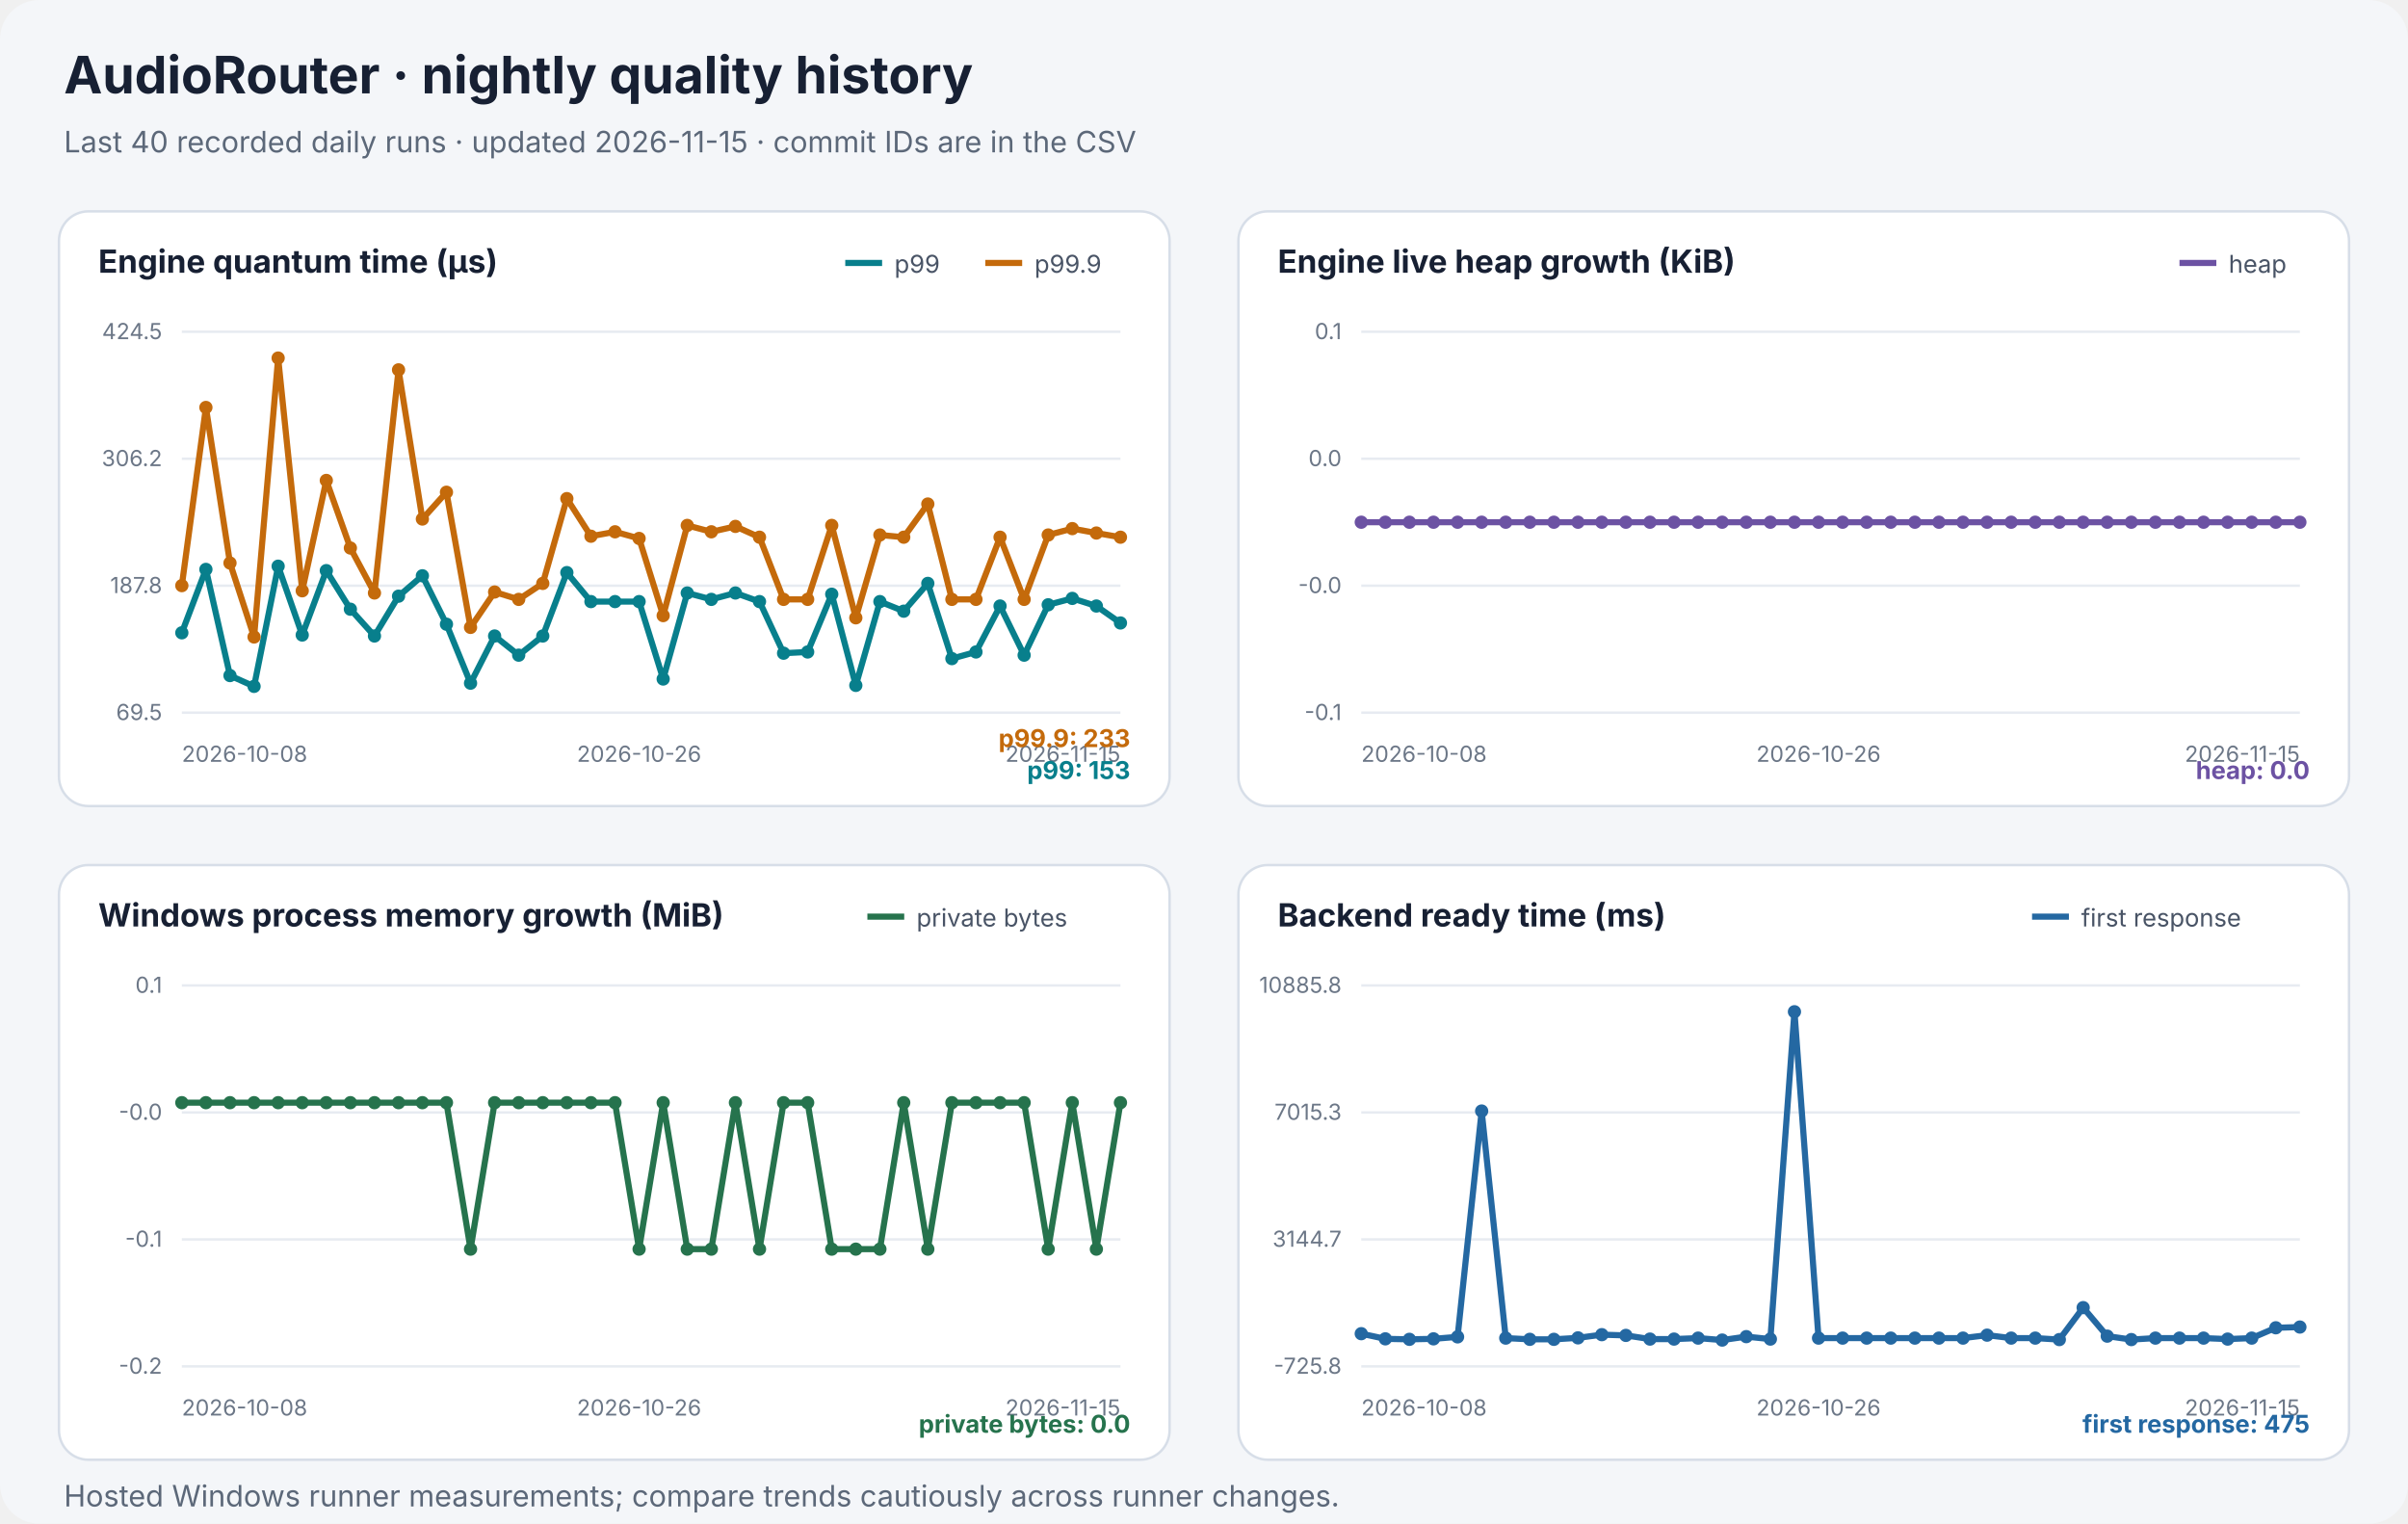
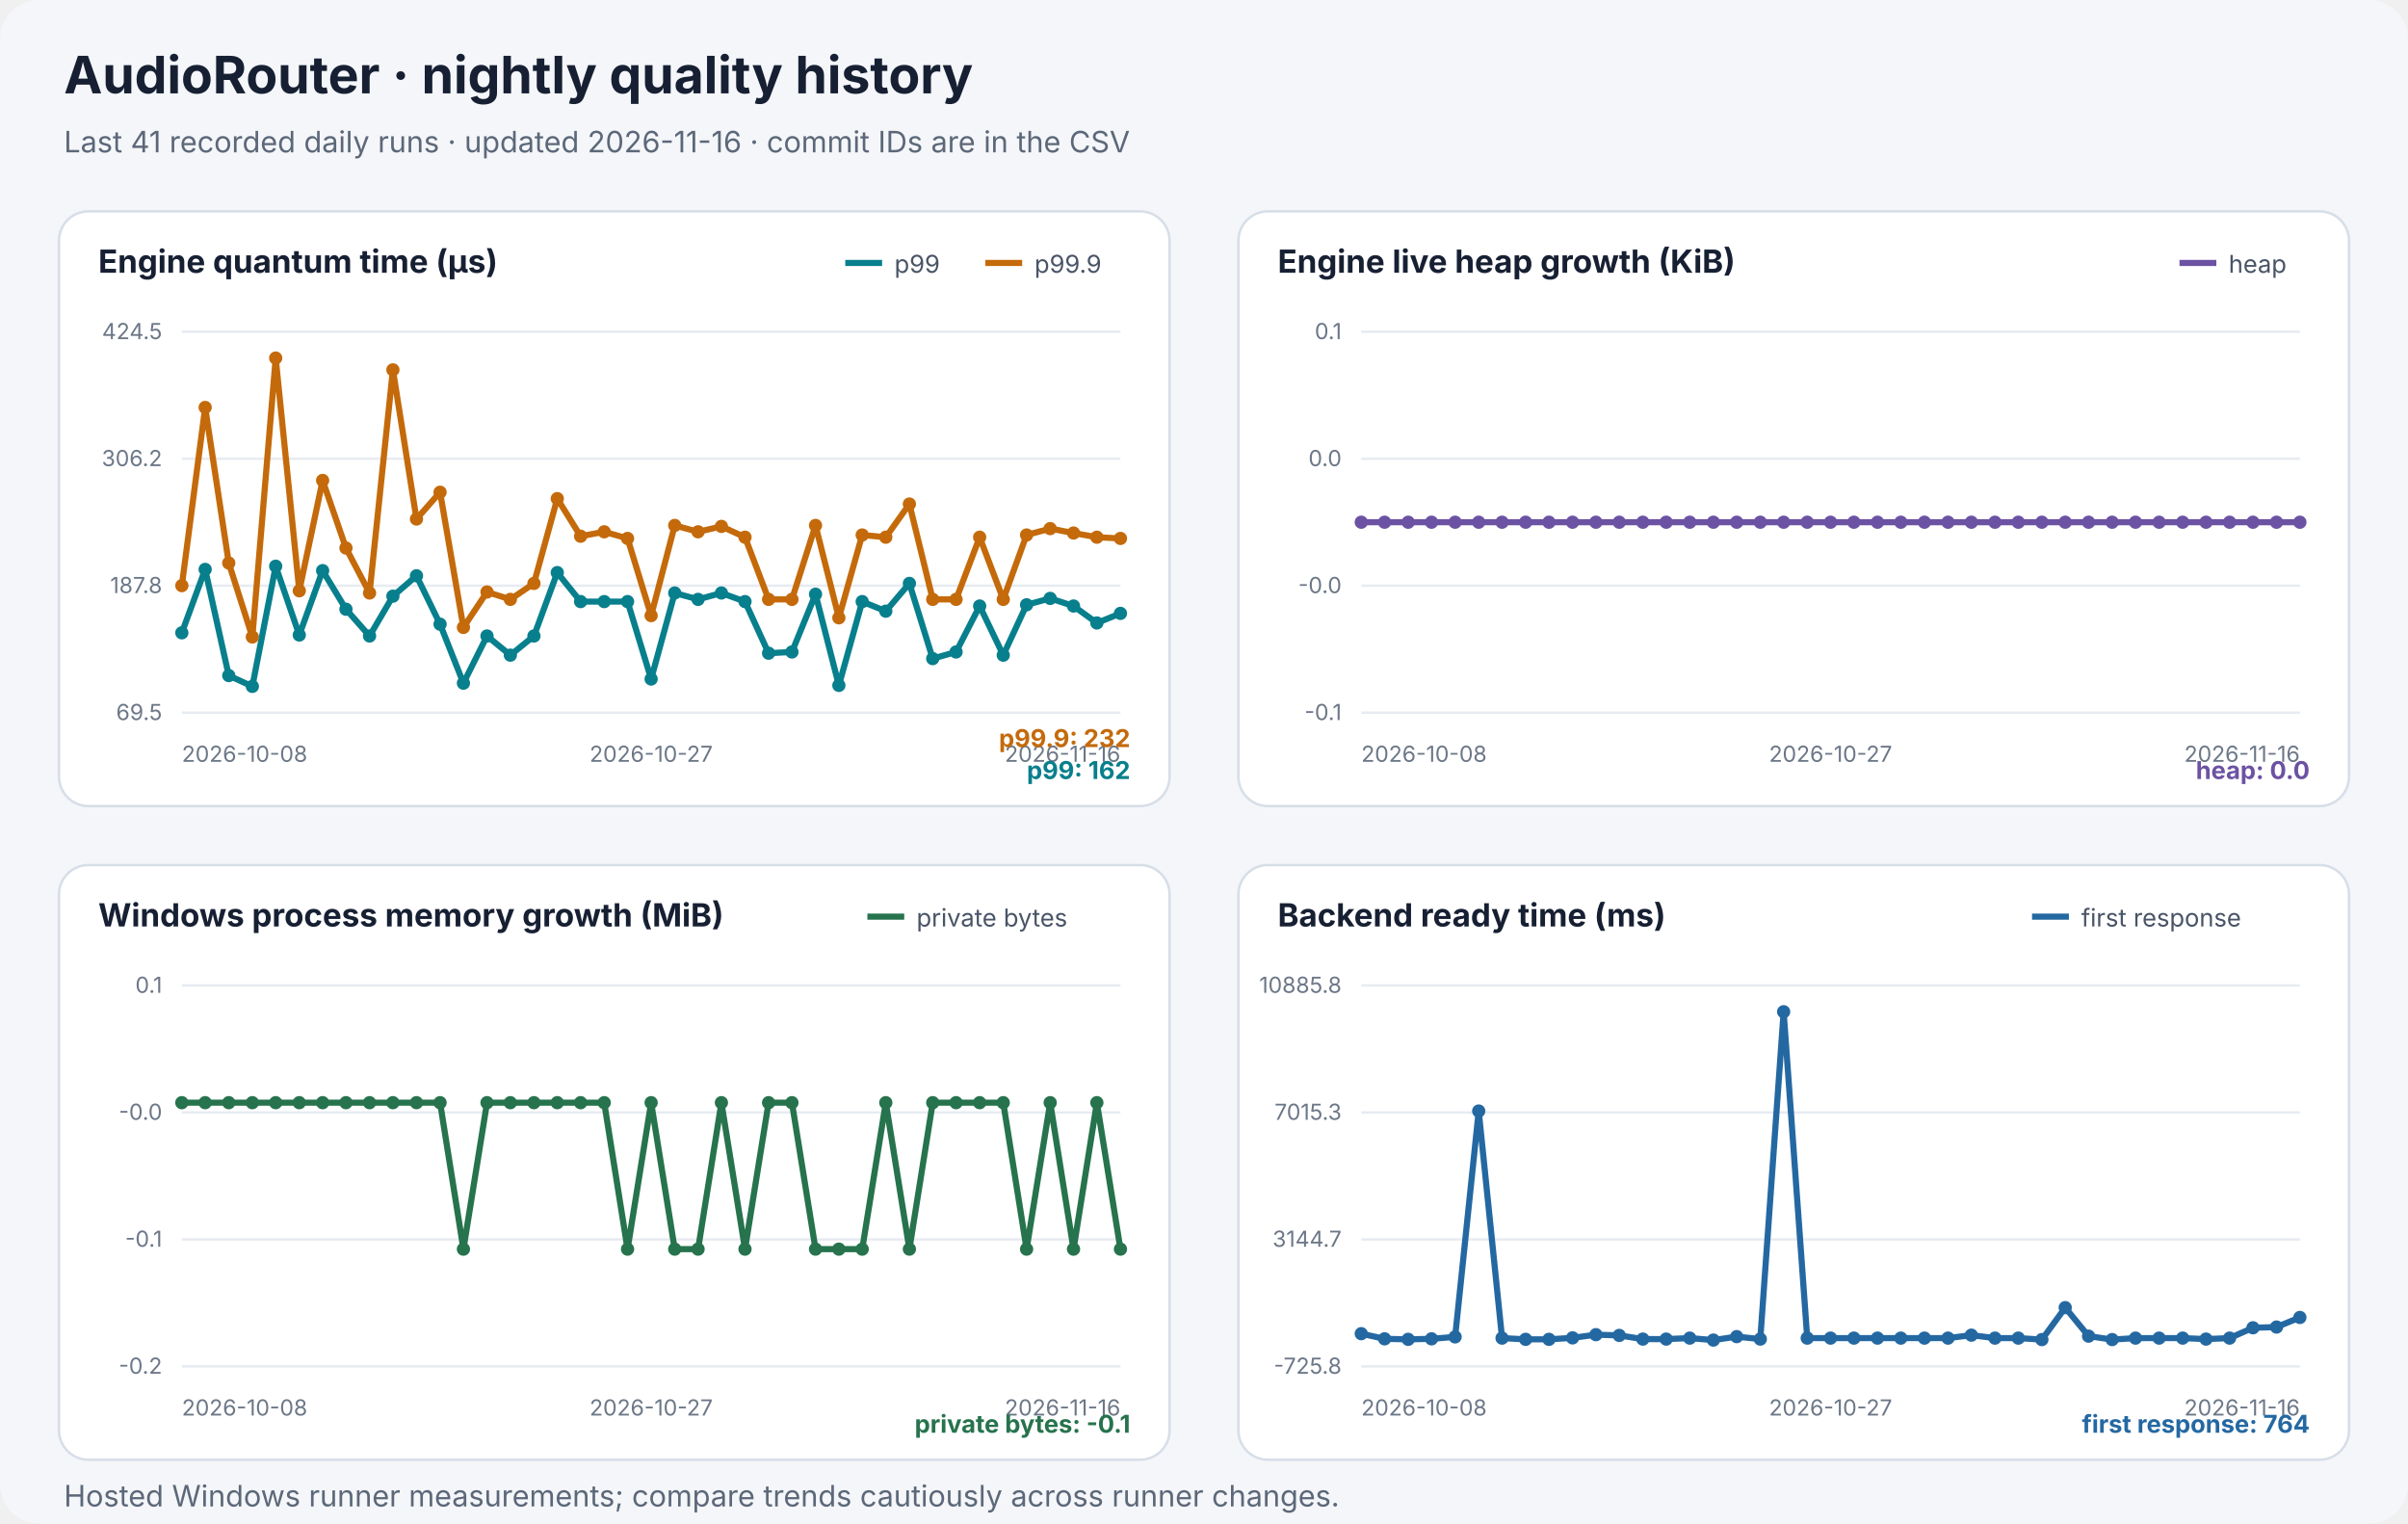
<svg xmlns="http://www.w3.org/2000/svg" width="980" height="620" viewBox="0 0 980 620" role="img" aria-labelledby="chart-title chart-desc">
  <style>text{font-family:system-ui,-apple-system,"Segoe UI",sans-serif}.heading{font-size:21px;font-weight:700;fill:#172033}.subtitle{font-size:12px;fill:#5c6879}.panel-title{font-size:13px;font-weight:650;fill:#172033}.axis{font-size:9px;fill:#6c7787}.legend{font-size:10px;fill:#495466}.latest{font-size:10px;font-weight:650}</style>
  <rect width="980" height="620" rx="16" fill="#f4f6f9" />
  <text x="26" y="38" class="heading">AudioRouter · nightly quality history</text>
-   <text x="26" y="62" class="subtitle">Last 40 recorded daily runs · updated 2026-11-15 · commit IDs are in the CSV</text>
+   <text x="26" y="62" class="subtitle">Last 41 recorded daily runs · updated 2026-11-16 · commit IDs are in the CSV</text>
  <g role="group" aria-label="Engine quantum time (µs)">
    <rect x="24" y="86" width="452" height="242" rx="12" fill="#ffffff" stroke="#d7dee8" />
    <text x="40" y="111" class="panel-title">Engine quantum time (µs)</text>
    <line x1="401" y1="107" x2="416" y2="107" stroke="#c46a0b" stroke-width="2.5" />
    <text x="421" y="111" class="legend">p99.9</text>
    <line x1="344" y1="107" x2="359" y2="107" stroke="#087f8c" stroke-width="2.5" />
    <text x="364" y="111" class="legend">p99</text>
    <line x1="74" y1="135" x2="456" y2="135" stroke="#e7ebf1" />
    <text x="66" y="138" text-anchor="end" class="axis">424.5</text>
    <line x1="74" y1="186.667" x2="456" y2="186.667" stroke="#e7ebf1" />
    <text x="66" y="189.667" text-anchor="end" class="axis">306.2</text>
    <line x1="74" y1="238.333" x2="456" y2="238.333" stroke="#e7ebf1" />
    <text x="66" y="241.333" text-anchor="end" class="axis">187.8</text>
    <line x1="74" y1="290" x2="456" y2="290" stroke="#e7ebf1" />
    <text x="66" y="293" text-anchor="end" class="axis">69.5</text>
    <text x="74" y="310" text-anchor="start" class="axis">2026-10-08</text>
-     <text x="260.103" y="310" text-anchor="middle" class="axis">2026-10-26</text>
-     <text x="456" y="310" text-anchor="end" class="axis">2026-11-15</text>
-     <polyline points="74.0,257.5 83.8,231.7 93.6,274.9 103.4,279.3 113.2,230.4 123.0,258.4 132.8,232.2 142.6,247.9 152.4,258.8 162.2,242.6 171.9,234.3 181.7,254.0 191.5,278.0 201.3,258.8 211.1,266.6 220.9,258.8 230.7,233.0 240.5,244.8 250.3,244.8 260.1,244.8 269.9,276.3 279.7,241.3 289.5,243.9 299.3,241.3 309.1,244.8 318.9,265.8 328.7,265.3 338.5,241.8 348.3,278.9 358.1,244.8 367.8,248.7 377.6,237.4 387.4,268.0 397.2,265.3 407.0,246.6 416.8,266.6 426.6,246.1 436.4,243.5 446.2,246.6 456.0,253.5" fill="none" stroke="#087f8c" stroke-width="2.5" stroke-linejoin="round" stroke-linecap="round" />
+     <text x="265" y="310" text-anchor="middle" class="axis">2026-10-27</text>
+     <text x="456" y="310" text-anchor="end" class="axis">2026-11-16</text>
+     <polyline points="74.0,257.5 83.5,231.7 93.1,274.9 102.7,279.3 112.2,230.4 121.8,258.4 131.3,232.2 140.8,247.9 150.4,258.8 159.9,242.6 169.5,234.3 179.1,254.0 188.6,278.0 198.2,258.8 207.7,266.6 217.3,258.8 226.8,233.0 236.3,244.8 245.9,244.8 255.4,244.8 265.0,276.3 274.6,241.3 284.1,243.9 293.6,241.3 303.2,244.8 312.8,265.8 322.3,265.3 331.9,241.8 341.4,278.9 350.9,244.8 360.5,248.7 370.1,237.4 379.6,268.0 389.1,265.3 398.7,246.6 408.3,266.6 417.8,246.1 427.4,243.5 436.9,246.6 446.4,253.5 456.0,249.6" fill="none" stroke="#087f8c" stroke-width="2.5" stroke-linejoin="round" stroke-linecap="round" />
    <circle cx="74.0" cy="257.5" r="2.7" fill="#087f8c" />
-     <circle cx="83.8" cy="231.7" r="2.7" fill="#087f8c" />
-     <circle cx="93.6" cy="274.9" r="2.7" fill="#087f8c" />
-     <circle cx="103.4" cy="279.3" r="2.7" fill="#087f8c" />
-     <circle cx="113.2" cy="230.4" r="2.7" fill="#087f8c" />
-     <circle cx="123.0" cy="258.4" r="2.7" fill="#087f8c" />
-     <circle cx="132.8" cy="232.2" r="2.7" fill="#087f8c" />
-     <circle cx="142.6" cy="247.9" r="2.7" fill="#087f8c" />
-     <circle cx="152.4" cy="258.8" r="2.7" fill="#087f8c" />
-     <circle cx="162.2" cy="242.6" r="2.7" fill="#087f8c" />
-     <circle cx="171.9" cy="234.3" r="2.7" fill="#087f8c" />
-     <circle cx="181.7" cy="254.0" r="2.7" fill="#087f8c" />
-     <circle cx="191.5" cy="278.0" r="2.7" fill="#087f8c" />
-     <circle cx="201.3" cy="258.8" r="2.7" fill="#087f8c" />
-     <circle cx="211.1" cy="266.6" r="2.7" fill="#087f8c" />
-     <circle cx="220.9" cy="258.8" r="2.7" fill="#087f8c" />
-     <circle cx="230.7" cy="233.0" r="2.7" fill="#087f8c" />
-     <circle cx="240.5" cy="244.8" r="2.7" fill="#087f8c" />
-     <circle cx="250.3" cy="244.8" r="2.7" fill="#087f8c" />
-     <circle cx="260.1" cy="244.8" r="2.7" fill="#087f8c" />
-     <circle cx="269.9" cy="276.3" r="2.7" fill="#087f8c" />
-     <circle cx="279.7" cy="241.3" r="2.7" fill="#087f8c" />
-     <circle cx="289.5" cy="243.9" r="2.7" fill="#087f8c" />
-     <circle cx="299.3" cy="241.3" r="2.7" fill="#087f8c" />
-     <circle cx="309.1" cy="244.8" r="2.7" fill="#087f8c" />
-     <circle cx="318.9" cy="265.8" r="2.7" fill="#087f8c" />
-     <circle cx="328.7" cy="265.3" r="2.7" fill="#087f8c" />
-     <circle cx="338.5" cy="241.8" r="2.7" fill="#087f8c" />
-     <circle cx="348.3" cy="278.9" r="2.7" fill="#087f8c" />
-     <circle cx="358.1" cy="244.8" r="2.7" fill="#087f8c" />
-     <circle cx="367.8" cy="248.7" r="2.7" fill="#087f8c" />
-     <circle cx="377.6" cy="237.4" r="2.7" fill="#087f8c" />
-     <circle cx="387.4" cy="268.0" r="2.7" fill="#087f8c" />
-     <circle cx="397.2" cy="265.3" r="2.7" fill="#087f8c" />
-     <circle cx="407.0" cy="246.6" r="2.7" fill="#087f8c" />
-     <circle cx="416.8" cy="266.6" r="2.7" fill="#087f8c" />
-     <circle cx="426.6" cy="246.1" r="2.7" fill="#087f8c" />
-     <circle cx="436.4" cy="243.5" r="2.7" fill="#087f8c" />
-     <circle cx="446.2" cy="246.6" r="2.7" fill="#087f8c" />
-     <circle cx="456.0" cy="253.5" r="2.7" fill="#087f8c" />
-     <text x="460" y="317" text-anchor="end" class="latest" fill="#087f8c">p99: 153</text>
-     <polyline points="74.0,238.3 83.8,165.8 93.6,229.1 103.4,259.2 113.2,145.7 123.0,240.4 132.8,195.5 142.6,223.0 152.4,241.3 162.2,150.5 171.9,211.2 181.7,200.3 191.5,255.3 201.3,240.9 211.1,243.9 220.9,237.4 230.7,202.9 240.5,218.2 250.3,216.4 260.1,219.1 269.9,250.5 279.7,213.8 289.5,216.4 299.3,214.2 309.1,218.6 318.9,243.9 328.7,243.9 338.5,213.8 348.3,251.4 358.1,217.7 367.8,218.6 377.6,205.1 387.4,243.9 397.2,243.9 407.0,218.6 416.8,243.9 426.6,217.7 436.4,215.1 446.2,216.9 456.0,218.6" fill="none" stroke="#c46a0b" stroke-width="2.5" stroke-linejoin="round" stroke-linecap="round" />
+     <circle cx="83.5" cy="231.7" r="2.7" fill="#087f8c" />
+     <circle cx="93.1" cy="274.9" r="2.7" fill="#087f8c" />
+     <circle cx="102.7" cy="279.3" r="2.7" fill="#087f8c" />
+     <circle cx="112.2" cy="230.4" r="2.7" fill="#087f8c" />
+     <circle cx="121.8" cy="258.4" r="2.7" fill="#087f8c" />
+     <circle cx="131.3" cy="232.2" r="2.7" fill="#087f8c" />
+     <circle cx="140.8" cy="247.9" r="2.7" fill="#087f8c" />
+     <circle cx="150.4" cy="258.8" r="2.7" fill="#087f8c" />
+     <circle cx="159.9" cy="242.6" r="2.7" fill="#087f8c" />
+     <circle cx="169.5" cy="234.3" r="2.7" fill="#087f8c" />
+     <circle cx="179.1" cy="254.0" r="2.7" fill="#087f8c" />
+     <circle cx="188.6" cy="278.0" r="2.7" fill="#087f8c" />
+     <circle cx="198.2" cy="258.8" r="2.7" fill="#087f8c" />
+     <circle cx="207.7" cy="266.6" r="2.7" fill="#087f8c" />
+     <circle cx="217.3" cy="258.8" r="2.7" fill="#087f8c" />
+     <circle cx="226.8" cy="233.0" r="2.7" fill="#087f8c" />
+     <circle cx="236.3" cy="244.8" r="2.7" fill="#087f8c" />
+     <circle cx="245.9" cy="244.8" r="2.7" fill="#087f8c" />
+     <circle cx="255.4" cy="244.8" r="2.7" fill="#087f8c" />
+     <circle cx="265.0" cy="276.3" r="2.7" fill="#087f8c" />
+     <circle cx="274.6" cy="241.3" r="2.7" fill="#087f8c" />
+     <circle cx="284.1" cy="243.9" r="2.7" fill="#087f8c" />
+     <circle cx="293.6" cy="241.3" r="2.7" fill="#087f8c" />
+     <circle cx="303.2" cy="244.8" r="2.7" fill="#087f8c" />
+     <circle cx="312.8" cy="265.8" r="2.7" fill="#087f8c" />
+     <circle cx="322.3" cy="265.3" r="2.7" fill="#087f8c" />
+     <circle cx="331.9" cy="241.8" r="2.7" fill="#087f8c" />
+     <circle cx="341.4" cy="278.9" r="2.7" fill="#087f8c" />
+     <circle cx="350.9" cy="244.8" r="2.7" fill="#087f8c" />
+     <circle cx="360.5" cy="248.7" r="2.7" fill="#087f8c" />
+     <circle cx="370.1" cy="237.4" r="2.7" fill="#087f8c" />
+     <circle cx="379.6" cy="268.0" r="2.7" fill="#087f8c" />
+     <circle cx="389.1" cy="265.3" r="2.7" fill="#087f8c" />
+     <circle cx="398.7" cy="246.6" r="2.7" fill="#087f8c" />
+     <circle cx="408.3" cy="266.6" r="2.7" fill="#087f8c" />
+     <circle cx="417.8" cy="246.1" r="2.7" fill="#087f8c" />
+     <circle cx="427.4" cy="243.5" r="2.7" fill="#087f8c" />
+     <circle cx="436.9" cy="246.6" r="2.7" fill="#087f8c" />
+     <circle cx="446.4" cy="253.5" r="2.7" fill="#087f8c" />
+     <circle cx="456.0" cy="249.6" r="2.7" fill="#087f8c" />
+     <text x="460" y="317" text-anchor="end" class="latest" fill="#087f8c">p99: 162</text>
+     <polyline points="74.0,238.3 83.5,165.8 93.1,229.1 102.7,259.2 112.2,145.7 121.8,240.4 131.3,195.5 140.8,223.0 150.4,241.3 159.9,150.5 169.5,211.2 179.1,200.3 188.6,255.3 198.2,240.9 207.7,243.9 217.3,237.4 226.8,202.9 236.3,218.2 245.9,216.4 255.4,219.1 265.0,250.5 274.6,213.8 284.1,216.4 293.6,214.2 303.2,218.6 312.8,243.9 322.3,243.9 331.9,213.8 341.4,251.4 350.9,217.7 360.5,218.6 370.1,205.1 379.6,243.9 389.1,243.9 398.7,218.6 408.3,243.9 417.8,217.7 427.4,215.1 436.9,216.9 446.4,218.6 456.0,219.1" fill="none" stroke="#c46a0b" stroke-width="2.5" stroke-linejoin="round" stroke-linecap="round" />
    <circle cx="74.0" cy="238.3" r="2.7" fill="#c46a0b" />
-     <circle cx="83.8" cy="165.8" r="2.7" fill="#c46a0b" />
-     <circle cx="93.6" cy="229.1" r="2.7" fill="#c46a0b" />
-     <circle cx="103.4" cy="259.2" r="2.7" fill="#c46a0b" />
-     <circle cx="113.2" cy="145.7" r="2.7" fill="#c46a0b" />
-     <circle cx="123.0" cy="240.4" r="2.7" fill="#c46a0b" />
-     <circle cx="132.8" cy="195.5" r="2.7" fill="#c46a0b" />
-     <circle cx="142.6" cy="223.0" r="2.7" fill="#c46a0b" />
-     <circle cx="152.4" cy="241.3" r="2.7" fill="#c46a0b" />
-     <circle cx="162.2" cy="150.5" r="2.7" fill="#c46a0b" />
-     <circle cx="171.9" cy="211.2" r="2.7" fill="#c46a0b" />
-     <circle cx="181.7" cy="200.3" r="2.7" fill="#c46a0b" />
-     <circle cx="191.5" cy="255.3" r="2.7" fill="#c46a0b" />
-     <circle cx="201.3" cy="240.9" r="2.7" fill="#c46a0b" />
-     <circle cx="211.1" cy="243.9" r="2.7" fill="#c46a0b" />
-     <circle cx="220.9" cy="237.4" r="2.7" fill="#c46a0b" />
-     <circle cx="230.7" cy="202.9" r="2.7" fill="#c46a0b" />
-     <circle cx="240.5" cy="218.2" r="2.7" fill="#c46a0b" />
-     <circle cx="250.3" cy="216.4" r="2.7" fill="#c46a0b" />
-     <circle cx="260.1" cy="219.1" r="2.7" fill="#c46a0b" />
-     <circle cx="269.9" cy="250.5" r="2.7" fill="#c46a0b" />
-     <circle cx="279.7" cy="213.8" r="2.7" fill="#c46a0b" />
-     <circle cx="289.5" cy="216.4" r="2.7" fill="#c46a0b" />
-     <circle cx="299.3" cy="214.2" r="2.7" fill="#c46a0b" />
-     <circle cx="309.1" cy="218.6" r="2.7" fill="#c46a0b" />
-     <circle cx="318.9" cy="243.9" r="2.7" fill="#c46a0b" />
-     <circle cx="328.7" cy="243.9" r="2.7" fill="#c46a0b" />
-     <circle cx="338.5" cy="213.8" r="2.7" fill="#c46a0b" />
-     <circle cx="348.3" cy="251.4" r="2.7" fill="#c46a0b" />
-     <circle cx="358.1" cy="217.7" r="2.7" fill="#c46a0b" />
-     <circle cx="367.8" cy="218.6" r="2.7" fill="#c46a0b" />
-     <circle cx="377.6" cy="205.1" r="2.7" fill="#c46a0b" />
-     <circle cx="387.4" cy="243.9" r="2.7" fill="#c46a0b" />
-     <circle cx="397.2" cy="243.9" r="2.7" fill="#c46a0b" />
-     <circle cx="407.0" cy="218.6" r="2.7" fill="#c46a0b" />
-     <circle cx="416.8" cy="243.9" r="2.7" fill="#c46a0b" />
-     <circle cx="426.6" cy="217.7" r="2.7" fill="#c46a0b" />
-     <circle cx="436.4" cy="215.1" r="2.7" fill="#c46a0b" />
-     <circle cx="446.2" cy="216.9" r="2.7" fill="#c46a0b" />
-     <circle cx="456.0" cy="218.6" r="2.7" fill="#c46a0b" />
-     <text x="460" y="304" text-anchor="end" class="latest" fill="#c46a0b">p99.9: 233</text>
+     <circle cx="83.5" cy="165.8" r="2.7" fill="#c46a0b" />
+     <circle cx="93.1" cy="229.1" r="2.7" fill="#c46a0b" />
+     <circle cx="102.7" cy="259.2" r="2.7" fill="#c46a0b" />
+     <circle cx="112.2" cy="145.7" r="2.7" fill="#c46a0b" />
+     <circle cx="121.8" cy="240.4" r="2.7" fill="#c46a0b" />
+     <circle cx="131.3" cy="195.5" r="2.7" fill="#c46a0b" />
+     <circle cx="140.8" cy="223.0" r="2.7" fill="#c46a0b" />
+     <circle cx="150.4" cy="241.3" r="2.7" fill="#c46a0b" />
+     <circle cx="159.9" cy="150.5" r="2.7" fill="#c46a0b" />
+     <circle cx="169.5" cy="211.2" r="2.7" fill="#c46a0b" />
+     <circle cx="179.1" cy="200.3" r="2.7" fill="#c46a0b" />
+     <circle cx="188.6" cy="255.3" r="2.7" fill="#c46a0b" />
+     <circle cx="198.2" cy="240.9" r="2.7" fill="#c46a0b" />
+     <circle cx="207.7" cy="243.9" r="2.7" fill="#c46a0b" />
+     <circle cx="217.3" cy="237.4" r="2.7" fill="#c46a0b" />
+     <circle cx="226.8" cy="202.9" r="2.7" fill="#c46a0b" />
+     <circle cx="236.3" cy="218.2" r="2.7" fill="#c46a0b" />
+     <circle cx="245.9" cy="216.4" r="2.7" fill="#c46a0b" />
+     <circle cx="255.4" cy="219.1" r="2.7" fill="#c46a0b" />
+     <circle cx="265.0" cy="250.5" r="2.7" fill="#c46a0b" />
+     <circle cx="274.6" cy="213.8" r="2.7" fill="#c46a0b" />
+     <circle cx="284.1" cy="216.4" r="2.7" fill="#c46a0b" />
+     <circle cx="293.6" cy="214.2" r="2.7" fill="#c46a0b" />
+     <circle cx="303.2" cy="218.6" r="2.7" fill="#c46a0b" />
+     <circle cx="312.8" cy="243.9" r="2.7" fill="#c46a0b" />
+     <circle cx="322.3" cy="243.9" r="2.7" fill="#c46a0b" />
+     <circle cx="331.9" cy="213.8" r="2.7" fill="#c46a0b" />
+     <circle cx="341.4" cy="251.4" r="2.7" fill="#c46a0b" />
+     <circle cx="350.9" cy="217.7" r="2.7" fill="#c46a0b" />
+     <circle cx="360.5" cy="218.6" r="2.7" fill="#c46a0b" />
+     <circle cx="370.1" cy="205.1" r="2.7" fill="#c46a0b" />
+     <circle cx="379.6" cy="243.9" r="2.7" fill="#c46a0b" />
+     <circle cx="389.1" cy="243.9" r="2.7" fill="#c46a0b" />
+     <circle cx="398.7" cy="218.6" r="2.7" fill="#c46a0b" />
+     <circle cx="408.3" cy="243.9" r="2.7" fill="#c46a0b" />
+     <circle cx="417.8" cy="217.7" r="2.7" fill="#c46a0b" />
+     <circle cx="427.4" cy="215.1" r="2.7" fill="#c46a0b" />
+     <circle cx="436.9" cy="216.9" r="2.7" fill="#c46a0b" />
+     <circle cx="446.4" cy="218.6" r="2.7" fill="#c46a0b" />
+     <circle cx="456.0" cy="219.1" r="2.7" fill="#c46a0b" />
+     <text x="460" y="304" text-anchor="end" class="latest" fill="#c46a0b">p99.9: 232</text>
  </g>
  <g role="group" aria-label="Engine live heap growth (KiB)">
    <rect x="504" y="86" width="452" height="242" rx="12" fill="#ffffff" stroke="#d7dee8" />
    <text x="520" y="111" class="panel-title">Engine live heap growth (KiB)</text>
    <line x1="887" y1="107" x2="902" y2="107" stroke="#6c52a3" stroke-width="2.5" />
    <text x="907" y="111" class="legend">heap</text>
    <line x1="554" y1="135" x2="936" y2="135" stroke="#e7ebf1" />
    <text x="546" y="138" text-anchor="end" class="axis">0.1</text>
    <line x1="554" y1="186.667" x2="936" y2="186.667" stroke="#e7ebf1" />
    <text x="546" y="189.667" text-anchor="end" class="axis">0.0</text>
    <line x1="554" y1="238.333" x2="936" y2="238.333" stroke="#e7ebf1" />
    <text x="546" y="241.333" text-anchor="end" class="axis">-0.0</text>
    <line x1="554" y1="290" x2="936" y2="290" stroke="#e7ebf1" />
    <text x="546" y="293" text-anchor="end" class="axis">-0.1</text>
    <text x="554" y="310" text-anchor="start" class="axis">2026-10-08</text>
-     <text x="740.103" y="310" text-anchor="middle" class="axis">2026-10-26</text>
-     <text x="936" y="310" text-anchor="end" class="axis">2026-11-15</text>
-     <polyline points="554.0,212.5 563.8,212.5 573.6,212.5 583.4,212.5 593.2,212.5 603.0,212.5 612.8,212.5 622.6,212.5 632.4,212.5 642.2,212.5 651.9,212.5 661.7,212.5 671.5,212.5 681.3,212.5 691.1,212.5 700.9,212.5 710.7,212.5 720.5,212.5 730.3,212.5 740.1,212.5 749.9,212.5 759.7,212.5 769.5,212.5 779.3,212.5 789.1,212.5 798.9,212.5 808.7,212.5 818.5,212.5 828.3,212.5 838.1,212.5 847.8,212.5 857.6,212.5 867.4,212.5 877.2,212.5 887.0,212.5 896.8,212.5 906.6,212.5 916.4,212.5 926.2,212.5 936.0,212.5" fill="none" stroke="#6c52a3" stroke-width="2.5" stroke-linejoin="round" stroke-linecap="round" />
+     <text x="745" y="310" text-anchor="middle" class="axis">2026-10-27</text>
+     <text x="936" y="310" text-anchor="end" class="axis">2026-11-16</text>
+     <polyline points="554.0,212.5 563.5,212.5 573.1,212.5 582.6,212.5 592.2,212.5 601.8,212.5 611.3,212.5 620.9,212.5 630.4,212.5 640.0,212.5 649.5,212.5 659.0,212.5 668.6,212.5 678.1,212.5 687.7,212.5 697.3,212.5 706.8,212.5 716.4,212.5 725.9,212.5 735.5,212.5 745.0,212.5 754.5,212.5 764.1,212.5 773.6,212.5 783.2,212.5 792.8,212.5 802.3,212.5 811.9,212.5 821.4,212.5 831.0,212.5 840.5,212.5 850.0,212.5 859.6,212.5 869.1,212.5 878.7,212.5 888.3,212.5 897.8,212.5 907.4,212.5 916.9,212.5 926.5,212.5 936.0,212.5" fill="none" stroke="#6c52a3" stroke-width="2.5" stroke-linejoin="round" stroke-linecap="round" />
    <circle cx="554.0" cy="212.5" r="2.7" fill="#6c52a3" />
-     <circle cx="563.8" cy="212.5" r="2.7" fill="#6c52a3" />
-     <circle cx="573.6" cy="212.5" r="2.7" fill="#6c52a3" />
-     <circle cx="583.4" cy="212.5" r="2.7" fill="#6c52a3" />
-     <circle cx="593.2" cy="212.5" r="2.7" fill="#6c52a3" />
-     <circle cx="603.0" cy="212.5" r="2.7" fill="#6c52a3" />
-     <circle cx="612.8" cy="212.5" r="2.7" fill="#6c52a3" />
-     <circle cx="622.6" cy="212.5" r="2.7" fill="#6c52a3" />
-     <circle cx="632.4" cy="212.5" r="2.7" fill="#6c52a3" />
-     <circle cx="642.2" cy="212.5" r="2.7" fill="#6c52a3" />
-     <circle cx="651.9" cy="212.5" r="2.7" fill="#6c52a3" />
-     <circle cx="661.7" cy="212.5" r="2.7" fill="#6c52a3" />
-     <circle cx="671.5" cy="212.5" r="2.7" fill="#6c52a3" />
-     <circle cx="681.3" cy="212.5" r="2.7" fill="#6c52a3" />
-     <circle cx="691.1" cy="212.5" r="2.7" fill="#6c52a3" />
-     <circle cx="700.9" cy="212.5" r="2.7" fill="#6c52a3" />
-     <circle cx="710.7" cy="212.5" r="2.7" fill="#6c52a3" />
-     <circle cx="720.5" cy="212.5" r="2.7" fill="#6c52a3" />
-     <circle cx="730.3" cy="212.5" r="2.7" fill="#6c52a3" />
-     <circle cx="740.1" cy="212.5" r="2.7" fill="#6c52a3" />
-     <circle cx="749.9" cy="212.5" r="2.7" fill="#6c52a3" />
-     <circle cx="759.7" cy="212.5" r="2.7" fill="#6c52a3" />
-     <circle cx="769.5" cy="212.5" r="2.7" fill="#6c52a3" />
-     <circle cx="779.3" cy="212.5" r="2.7" fill="#6c52a3" />
-     <circle cx="789.1" cy="212.5" r="2.7" fill="#6c52a3" />
-     <circle cx="798.9" cy="212.5" r="2.7" fill="#6c52a3" />
-     <circle cx="808.7" cy="212.5" r="2.7" fill="#6c52a3" />
-     <circle cx="818.5" cy="212.5" r="2.7" fill="#6c52a3" />
-     <circle cx="828.3" cy="212.5" r="2.7" fill="#6c52a3" />
-     <circle cx="838.1" cy="212.5" r="2.7" fill="#6c52a3" />
-     <circle cx="847.8" cy="212.5" r="2.7" fill="#6c52a3" />
-     <circle cx="857.6" cy="212.5" r="2.7" fill="#6c52a3" />
-     <circle cx="867.4" cy="212.5" r="2.7" fill="#6c52a3" />
-     <circle cx="877.2" cy="212.5" r="2.7" fill="#6c52a3" />
-     <circle cx="887.0" cy="212.5" r="2.7" fill="#6c52a3" />
-     <circle cx="896.8" cy="212.5" r="2.7" fill="#6c52a3" />
-     <circle cx="906.6" cy="212.5" r="2.7" fill="#6c52a3" />
-     <circle cx="916.4" cy="212.5" r="2.7" fill="#6c52a3" />
-     <circle cx="926.2" cy="212.5" r="2.7" fill="#6c52a3" />
+     <circle cx="563.5" cy="212.5" r="2.7" fill="#6c52a3" />
+     <circle cx="573.1" cy="212.5" r="2.7" fill="#6c52a3" />
+     <circle cx="582.6" cy="212.5" r="2.7" fill="#6c52a3" />
+     <circle cx="592.2" cy="212.5" r="2.7" fill="#6c52a3" />
+     <circle cx="601.8" cy="212.5" r="2.7" fill="#6c52a3" />
+     <circle cx="611.3" cy="212.5" r="2.7" fill="#6c52a3" />
+     <circle cx="620.9" cy="212.5" r="2.7" fill="#6c52a3" />
+     <circle cx="630.4" cy="212.5" r="2.7" fill="#6c52a3" />
+     <circle cx="640.0" cy="212.5" r="2.7" fill="#6c52a3" />
+     <circle cx="649.5" cy="212.5" r="2.7" fill="#6c52a3" />
+     <circle cx="659.0" cy="212.5" r="2.7" fill="#6c52a3" />
+     <circle cx="668.6" cy="212.5" r="2.7" fill="#6c52a3" />
+     <circle cx="678.1" cy="212.5" r="2.7" fill="#6c52a3" />
+     <circle cx="687.7" cy="212.5" r="2.7" fill="#6c52a3" />
+     <circle cx="697.3" cy="212.5" r="2.7" fill="#6c52a3" />
+     <circle cx="706.8" cy="212.5" r="2.7" fill="#6c52a3" />
+     <circle cx="716.4" cy="212.5" r="2.7" fill="#6c52a3" />
+     <circle cx="725.9" cy="212.5" r="2.7" fill="#6c52a3" />
+     <circle cx="735.5" cy="212.5" r="2.7" fill="#6c52a3" />
+     <circle cx="745.0" cy="212.5" r="2.7" fill="#6c52a3" />
+     <circle cx="754.5" cy="212.5" r="2.7" fill="#6c52a3" />
+     <circle cx="764.1" cy="212.5" r="2.7" fill="#6c52a3" />
+     <circle cx="773.6" cy="212.5" r="2.7" fill="#6c52a3" />
+     <circle cx="783.2" cy="212.5" r="2.7" fill="#6c52a3" />
+     <circle cx="792.8" cy="212.5" r="2.7" fill="#6c52a3" />
+     <circle cx="802.3" cy="212.5" r="2.7" fill="#6c52a3" />
+     <circle cx="811.9" cy="212.5" r="2.7" fill="#6c52a3" />
+     <circle cx="821.4" cy="212.5" r="2.7" fill="#6c52a3" />
+     <circle cx="831.0" cy="212.5" r="2.7" fill="#6c52a3" />
+     <circle cx="840.5" cy="212.5" r="2.7" fill="#6c52a3" />
+     <circle cx="850.0" cy="212.5" r="2.7" fill="#6c52a3" />
+     <circle cx="859.6" cy="212.5" r="2.7" fill="#6c52a3" />
+     <circle cx="869.1" cy="212.5" r="2.7" fill="#6c52a3" />
+     <circle cx="878.7" cy="212.5" r="2.7" fill="#6c52a3" />
+     <circle cx="888.3" cy="212.5" r="2.7" fill="#6c52a3" />
+     <circle cx="897.8" cy="212.5" r="2.7" fill="#6c52a3" />
+     <circle cx="907.4" cy="212.5" r="2.7" fill="#6c52a3" />
+     <circle cx="916.9" cy="212.5" r="2.7" fill="#6c52a3" />
+     <circle cx="926.5" cy="212.5" r="2.7" fill="#6c52a3" />
    <circle cx="936.0" cy="212.5" r="2.7" fill="#6c52a3" />
    <text x="940" y="317" text-anchor="end" class="latest" fill="#6c52a3">heap: 0.0</text>
  </g>
  <g role="group" aria-label="Windows process memory growth (MiB)">
    <rect x="24" y="352" width="452" height="242" rx="12" fill="#ffffff" stroke="#d7dee8" />
    <text x="40" y="377" class="panel-title">Windows process memory growth (MiB)</text>
    <line x1="353" y1="373" x2="368" y2="373" stroke="#26734d" stroke-width="2.5" />
    <text x="373" y="377" class="legend">private bytes</text>
    <line x1="74" y1="401" x2="456" y2="401" stroke="#e7ebf1" />
    <text x="66" y="404" text-anchor="end" class="axis">0.1</text>
    <line x1="74" y1="452.667" x2="456" y2="452.667" stroke="#e7ebf1" />
    <text x="66" y="455.667" text-anchor="end" class="axis">-0.0</text>
    <line x1="74" y1="504.333" x2="456" y2="504.333" stroke="#e7ebf1" />
    <text x="66" y="507.333" text-anchor="end" class="axis">-0.1</text>
    <line x1="74" y1="556" x2="456" y2="556" stroke="#e7ebf1" />
    <text x="66" y="559" text-anchor="end" class="axis">-0.2</text>
    <text x="74" y="576" text-anchor="start" class="axis">2026-10-08</text>
-     <text x="260.103" y="576" text-anchor="middle" class="axis">2026-10-26</text>
-     <text x="456" y="576" text-anchor="end" class="axis">2026-11-15</text>
-     <polyline points="74.0,448.7 83.8,448.7 93.6,448.7 103.4,448.7 113.2,448.7 123.0,448.7 132.8,448.7 142.6,448.7 152.4,448.7 162.2,448.7 171.9,448.7 181.7,448.7 191.5,508.3 201.3,448.7 211.1,448.7 220.9,448.7 230.7,448.7 240.5,448.7 250.3,448.7 260.1,508.3 269.9,448.7 279.7,508.3 289.5,508.3 299.3,448.7 309.1,508.3 318.9,448.7 328.7,448.7 338.5,508.3 348.3,508.3 358.1,508.3 367.8,448.7 377.6,508.3 387.4,448.7 397.2,448.7 407.0,448.7 416.8,448.7 426.6,508.3 436.4,448.7 446.2,508.3 456.0,448.7" fill="none" stroke="#26734d" stroke-width="2.5" stroke-linejoin="round" stroke-linecap="round" />
+     <text x="265" y="576" text-anchor="middle" class="axis">2026-10-27</text>
+     <text x="456" y="576" text-anchor="end" class="axis">2026-11-16</text>
+     <polyline points="74.0,448.7 83.5,448.7 93.1,448.7 102.7,448.7 112.2,448.7 121.8,448.7 131.3,448.7 140.8,448.7 150.4,448.7 159.9,448.7 169.5,448.7 179.1,448.7 188.6,508.3 198.2,448.7 207.7,448.7 217.3,448.7 226.8,448.7 236.3,448.7 245.9,448.7 255.4,508.3 265.0,448.7 274.6,508.3 284.1,508.3 293.6,448.7 303.2,508.3 312.8,448.7 322.3,448.7 331.9,508.3 341.4,508.3 350.9,508.3 360.5,448.7 370.1,508.3 379.6,448.7 389.1,448.7 398.7,448.7 408.3,448.7 417.8,508.3 427.4,448.7 436.9,508.3 446.4,448.7 456.0,508.3" fill="none" stroke="#26734d" stroke-width="2.5" stroke-linejoin="round" stroke-linecap="round" />
    <circle cx="74.0" cy="448.7" r="2.7" fill="#26734d" />
-     <circle cx="83.8" cy="448.7" r="2.7" fill="#26734d" />
-     <circle cx="93.6" cy="448.7" r="2.7" fill="#26734d" />
-     <circle cx="103.4" cy="448.7" r="2.7" fill="#26734d" />
-     <circle cx="113.2" cy="448.7" r="2.7" fill="#26734d" />
-     <circle cx="123.0" cy="448.7" r="2.7" fill="#26734d" />
-     <circle cx="132.8" cy="448.7" r="2.7" fill="#26734d" />
-     <circle cx="142.6" cy="448.7" r="2.7" fill="#26734d" />
-     <circle cx="152.4" cy="448.7" r="2.7" fill="#26734d" />
-     <circle cx="162.2" cy="448.7" r="2.7" fill="#26734d" />
-     <circle cx="171.9" cy="448.7" r="2.7" fill="#26734d" />
-     <circle cx="181.7" cy="448.7" r="2.7" fill="#26734d" />
-     <circle cx="191.5" cy="508.3" r="2.7" fill="#26734d" />
-     <circle cx="201.3" cy="448.7" r="2.7" fill="#26734d" />
-     <circle cx="211.1" cy="448.7" r="2.7" fill="#26734d" />
-     <circle cx="220.9" cy="448.7" r="2.7" fill="#26734d" />
-     <circle cx="230.7" cy="448.7" r="2.7" fill="#26734d" />
-     <circle cx="240.5" cy="448.7" r="2.7" fill="#26734d" />
-     <circle cx="250.3" cy="448.7" r="2.7" fill="#26734d" />
-     <circle cx="260.1" cy="508.3" r="2.7" fill="#26734d" />
-     <circle cx="269.9" cy="448.7" r="2.7" fill="#26734d" />
-     <circle cx="279.7" cy="508.3" r="2.7" fill="#26734d" />
-     <circle cx="289.5" cy="508.3" r="2.7" fill="#26734d" />
-     <circle cx="299.3" cy="448.7" r="2.7" fill="#26734d" />
-     <circle cx="309.1" cy="508.3" r="2.7" fill="#26734d" />
-     <circle cx="318.9" cy="448.7" r="2.7" fill="#26734d" />
-     <circle cx="328.7" cy="448.7" r="2.7" fill="#26734d" />
-     <circle cx="338.5" cy="508.3" r="2.7" fill="#26734d" />
-     <circle cx="348.3" cy="508.3" r="2.7" fill="#26734d" />
-     <circle cx="358.1" cy="508.3" r="2.7" fill="#26734d" />
-     <circle cx="367.8" cy="448.7" r="2.7" fill="#26734d" />
-     <circle cx="377.6" cy="508.3" r="2.7" fill="#26734d" />
-     <circle cx="387.4" cy="448.7" r="2.7" fill="#26734d" />
-     <circle cx="397.2" cy="448.7" r="2.7" fill="#26734d" />
-     <circle cx="407.0" cy="448.7" r="2.7" fill="#26734d" />
-     <circle cx="416.8" cy="448.7" r="2.7" fill="#26734d" />
-     <circle cx="426.6" cy="508.3" r="2.7" fill="#26734d" />
-     <circle cx="436.4" cy="448.7" r="2.7" fill="#26734d" />
-     <circle cx="446.2" cy="508.3" r="2.7" fill="#26734d" />
-     <circle cx="456.0" cy="448.7" r="2.7" fill="#26734d" />
-     <text x="460" y="583" text-anchor="end" class="latest" fill="#26734d">private bytes: 0.0</text>
+     <circle cx="83.5" cy="448.7" r="2.7" fill="#26734d" />
+     <circle cx="93.1" cy="448.7" r="2.7" fill="#26734d" />
+     <circle cx="102.7" cy="448.7" r="2.7" fill="#26734d" />
+     <circle cx="112.2" cy="448.7" r="2.7" fill="#26734d" />
+     <circle cx="121.8" cy="448.7" r="2.7" fill="#26734d" />
+     <circle cx="131.3" cy="448.7" r="2.7" fill="#26734d" />
+     <circle cx="140.8" cy="448.7" r="2.7" fill="#26734d" />
+     <circle cx="150.4" cy="448.7" r="2.7" fill="#26734d" />
+     <circle cx="159.9" cy="448.7" r="2.7" fill="#26734d" />
+     <circle cx="169.5" cy="448.7" r="2.7" fill="#26734d" />
+     <circle cx="179.1" cy="448.7" r="2.7" fill="#26734d" />
+     <circle cx="188.6" cy="508.3" r="2.7" fill="#26734d" />
+     <circle cx="198.2" cy="448.7" r="2.7" fill="#26734d" />
+     <circle cx="207.7" cy="448.7" r="2.7" fill="#26734d" />
+     <circle cx="217.3" cy="448.7" r="2.7" fill="#26734d" />
+     <circle cx="226.8" cy="448.7" r="2.7" fill="#26734d" />
+     <circle cx="236.3" cy="448.7" r="2.7" fill="#26734d" />
+     <circle cx="245.9" cy="448.7" r="2.7" fill="#26734d" />
+     <circle cx="255.4" cy="508.3" r="2.7" fill="#26734d" />
+     <circle cx="265.0" cy="448.7" r="2.7" fill="#26734d" />
+     <circle cx="274.6" cy="508.3" r="2.7" fill="#26734d" />
+     <circle cx="284.1" cy="508.3" r="2.7" fill="#26734d" />
+     <circle cx="293.6" cy="448.7" r="2.7" fill="#26734d" />
+     <circle cx="303.2" cy="508.3" r="2.7" fill="#26734d" />
+     <circle cx="312.8" cy="448.7" r="2.7" fill="#26734d" />
+     <circle cx="322.3" cy="448.7" r="2.7" fill="#26734d" />
+     <circle cx="331.9" cy="508.3" r="2.7" fill="#26734d" />
+     <circle cx="341.4" cy="508.3" r="2.7" fill="#26734d" />
+     <circle cx="350.9" cy="508.3" r="2.7" fill="#26734d" />
+     <circle cx="360.5" cy="448.7" r="2.7" fill="#26734d" />
+     <circle cx="370.1" cy="508.3" r="2.7" fill="#26734d" />
+     <circle cx="379.6" cy="448.7" r="2.7" fill="#26734d" />
+     <circle cx="389.1" cy="448.7" r="2.7" fill="#26734d" />
+     <circle cx="398.7" cy="448.7" r="2.7" fill="#26734d" />
+     <circle cx="408.3" cy="448.7" r="2.7" fill="#26734d" />
+     <circle cx="417.8" cy="508.3" r="2.7" fill="#26734d" />
+     <circle cx="427.4" cy="448.7" r="2.7" fill="#26734d" />
+     <circle cx="436.9" cy="508.3" r="2.7" fill="#26734d" />
+     <circle cx="446.4" cy="448.7" r="2.7" fill="#26734d" />
+     <circle cx="456.0" cy="508.3" r="2.7" fill="#26734d" />
+     <text x="460" y="583" text-anchor="end" class="latest" fill="#26734d">private bytes: -0.1</text>
  </g>
  <g role="group" aria-label="Backend ready time (ms)">
    <rect x="504" y="352" width="452" height="242" rx="12" fill="#ffffff" stroke="#d7dee8" />
    <text x="520" y="377" class="panel-title">Backend ready time (ms)</text>
    <line x1="827" y1="373" x2="842" y2="373" stroke="#2468a2" stroke-width="2.5" />
    <text x="847" y="377" class="legend">first response</text>
    <line x1="554" y1="401" x2="936" y2="401" stroke="#e7ebf1" />
    <text x="546" y="404" text-anchor="end" class="axis">10885.8</text>
    <line x1="554" y1="452.667" x2="936" y2="452.667" stroke="#e7ebf1" />
    <text x="546" y="455.667" text-anchor="end" class="axis">7015.3</text>
    <line x1="554" y1="504.333" x2="936" y2="504.333" stroke="#e7ebf1" />
    <text x="546" y="507.333" text-anchor="end" class="axis">3144.7</text>
    <line x1="554" y1="556" x2="936" y2="556" stroke="#e7ebf1" />
    <text x="546" y="559" text-anchor="end" class="axis">-725.8</text>
    <text x="554" y="576" text-anchor="start" class="axis">2026-10-08</text>
-     <text x="740.103" y="576" text-anchor="middle" class="axis">2026-10-26</text>
-     <text x="936" y="576" text-anchor="end" class="axis">2026-11-15</text>
-     <polyline points="554.0,542.7 563.8,544.8 573.6,545.0 583.4,544.8 593.2,544.0 603.0,452.1 612.8,544.5 622.6,545.0 632.4,545.0 642.2,544.4 651.9,543.1 661.7,543.4 671.5,544.9 681.3,544.9 691.1,544.5 700.9,545.3 710.7,543.9 720.5,544.9 730.3,411.7 740.1,544.5 749.9,544.5 759.7,544.5 769.5,544.5 779.3,544.5 789.1,544.5 798.9,544.5 808.7,543.3 818.5,544.5 828.3,544.5 838.1,545.1 847.8,532.1 857.6,543.7 867.4,545.1 877.2,544.5 887.0,544.5 896.8,544.5 906.6,544.9 916.4,544.5 926.2,540.3 936.0,540.0" fill="none" stroke="#2468a2" stroke-width="2.5" stroke-linejoin="round" stroke-linecap="round" />
+     <text x="745" y="576" text-anchor="middle" class="axis">2026-10-27</text>
+     <text x="936" y="576" text-anchor="end" class="axis">2026-11-16</text>
+     <polyline points="554.0,542.7 563.5,544.8 573.1,545.0 582.6,544.8 592.2,544.0 601.8,452.1 611.3,544.5 620.9,545.0 630.4,545.0 640.0,544.4 649.5,543.1 659.0,543.4 668.6,544.9 678.1,544.9 687.7,544.5 697.3,545.3 706.8,543.9 716.4,544.9 725.9,411.7 735.5,544.5 745.0,544.5 754.5,544.5 764.1,544.5 773.6,544.5 783.2,544.5 792.8,544.5 802.3,543.3 811.9,544.5 821.4,544.5 831.0,545.1 840.5,532.1 850.0,543.7 859.6,545.1 869.1,544.5 878.7,544.5 888.3,544.5 897.8,544.9 907.4,544.5 916.9,540.3 926.5,540.0 936.0,536.1" fill="none" stroke="#2468a2" stroke-width="2.5" stroke-linejoin="round" stroke-linecap="round" />
    <circle cx="554.0" cy="542.7" r="2.7" fill="#2468a2" />
-     <circle cx="563.8" cy="544.8" r="2.7" fill="#2468a2" />
-     <circle cx="573.6" cy="545.0" r="2.7" fill="#2468a2" />
-     <circle cx="583.4" cy="544.8" r="2.7" fill="#2468a2" />
-     <circle cx="593.2" cy="544.0" r="2.7" fill="#2468a2" />
-     <circle cx="603.0" cy="452.1" r="2.7" fill="#2468a2" />
-     <circle cx="612.8" cy="544.5" r="2.7" fill="#2468a2" />
-     <circle cx="622.6" cy="545.0" r="2.7" fill="#2468a2" />
-     <circle cx="632.4" cy="545.0" r="2.7" fill="#2468a2" />
-     <circle cx="642.2" cy="544.4" r="2.7" fill="#2468a2" />
-     <circle cx="651.9" cy="543.1" r="2.7" fill="#2468a2" />
-     <circle cx="661.7" cy="543.4" r="2.7" fill="#2468a2" />
-     <circle cx="671.5" cy="544.9" r="2.7" fill="#2468a2" />
-     <circle cx="681.3" cy="544.9" r="2.7" fill="#2468a2" />
-     <circle cx="691.1" cy="544.5" r="2.7" fill="#2468a2" />
-     <circle cx="700.9" cy="545.3" r="2.7" fill="#2468a2" />
-     <circle cx="710.7" cy="543.9" r="2.7" fill="#2468a2" />
-     <circle cx="720.5" cy="544.9" r="2.7" fill="#2468a2" />
-     <circle cx="730.3" cy="411.7" r="2.7" fill="#2468a2" />
-     <circle cx="740.1" cy="544.5" r="2.7" fill="#2468a2" />
-     <circle cx="749.9" cy="544.5" r="2.7" fill="#2468a2" />
-     <circle cx="759.7" cy="544.5" r="2.7" fill="#2468a2" />
-     <circle cx="769.5" cy="544.5" r="2.7" fill="#2468a2" />
-     <circle cx="779.3" cy="544.5" r="2.7" fill="#2468a2" />
-     <circle cx="789.1" cy="544.5" r="2.7" fill="#2468a2" />
-     <circle cx="798.9" cy="544.5" r="2.7" fill="#2468a2" />
-     <circle cx="808.7" cy="543.3" r="2.7" fill="#2468a2" />
-     <circle cx="818.5" cy="544.5" r="2.7" fill="#2468a2" />
-     <circle cx="828.3" cy="544.5" r="2.7" fill="#2468a2" />
-     <circle cx="838.1" cy="545.1" r="2.7" fill="#2468a2" />
-     <circle cx="847.8" cy="532.1" r="2.7" fill="#2468a2" />
-     <circle cx="857.6" cy="543.7" r="2.7" fill="#2468a2" />
-     <circle cx="867.4" cy="545.1" r="2.7" fill="#2468a2" />
-     <circle cx="877.2" cy="544.5" r="2.7" fill="#2468a2" />
-     <circle cx="887.0" cy="544.5" r="2.7" fill="#2468a2" />
-     <circle cx="896.8" cy="544.5" r="2.7" fill="#2468a2" />
-     <circle cx="906.6" cy="544.9" r="2.7" fill="#2468a2" />
-     <circle cx="916.4" cy="544.5" r="2.7" fill="#2468a2" />
-     <circle cx="926.2" cy="540.3" r="2.7" fill="#2468a2" />
-     <circle cx="936.0" cy="540.0" r="2.7" fill="#2468a2" />
-     <text x="940" y="583" text-anchor="end" class="latest" fill="#2468a2">first response: 475</text>
+     <circle cx="563.5" cy="544.8" r="2.7" fill="#2468a2" />
+     <circle cx="573.1" cy="545.0" r="2.7" fill="#2468a2" />
+     <circle cx="582.6" cy="544.8" r="2.7" fill="#2468a2" />
+     <circle cx="592.2" cy="544.0" r="2.7" fill="#2468a2" />
+     <circle cx="601.8" cy="452.1" r="2.7" fill="#2468a2" />
+     <circle cx="611.3" cy="544.5" r="2.7" fill="#2468a2" />
+     <circle cx="620.9" cy="545.0" r="2.7" fill="#2468a2" />
+     <circle cx="630.4" cy="545.0" r="2.7" fill="#2468a2" />
+     <circle cx="640.0" cy="544.4" r="2.7" fill="#2468a2" />
+     <circle cx="649.5" cy="543.1" r="2.7" fill="#2468a2" />
+     <circle cx="659.0" cy="543.4" r="2.7" fill="#2468a2" />
+     <circle cx="668.6" cy="544.9" r="2.7" fill="#2468a2" />
+     <circle cx="678.1" cy="544.9" r="2.7" fill="#2468a2" />
+     <circle cx="687.7" cy="544.5" r="2.7" fill="#2468a2" />
+     <circle cx="697.3" cy="545.3" r="2.7" fill="#2468a2" />
+     <circle cx="706.8" cy="543.9" r="2.7" fill="#2468a2" />
+     <circle cx="716.4" cy="544.9" r="2.7" fill="#2468a2" />
+     <circle cx="725.9" cy="411.7" r="2.7" fill="#2468a2" />
+     <circle cx="735.5" cy="544.5" r="2.7" fill="#2468a2" />
+     <circle cx="745.0" cy="544.5" r="2.7" fill="#2468a2" />
+     <circle cx="754.5" cy="544.5" r="2.7" fill="#2468a2" />
+     <circle cx="764.1" cy="544.5" r="2.7" fill="#2468a2" />
+     <circle cx="773.6" cy="544.5" r="2.7" fill="#2468a2" />
+     <circle cx="783.2" cy="544.5" r="2.7" fill="#2468a2" />
+     <circle cx="792.8" cy="544.5" r="2.7" fill="#2468a2" />
+     <circle cx="802.3" cy="543.3" r="2.7" fill="#2468a2" />
+     <circle cx="811.9" cy="544.5" r="2.7" fill="#2468a2" />
+     <circle cx="821.4" cy="544.5" r="2.7" fill="#2468a2" />
+     <circle cx="831.0" cy="545.1" r="2.7" fill="#2468a2" />
+     <circle cx="840.5" cy="532.1" r="2.7" fill="#2468a2" />
+     <circle cx="850.0" cy="543.7" r="2.7" fill="#2468a2" />
+     <circle cx="859.6" cy="545.1" r="2.7" fill="#2468a2" />
+     <circle cx="869.1" cy="544.5" r="2.7" fill="#2468a2" />
+     <circle cx="878.7" cy="544.5" r="2.7" fill="#2468a2" />
+     <circle cx="888.3" cy="544.5" r="2.7" fill="#2468a2" />
+     <circle cx="897.8" cy="544.9" r="2.7" fill="#2468a2" />
+     <circle cx="907.4" cy="544.5" r="2.7" fill="#2468a2" />
+     <circle cx="916.9" cy="540.3" r="2.7" fill="#2468a2" />
+     <circle cx="926.5" cy="540.0" r="2.7" fill="#2468a2" />
+     <circle cx="936.0" cy="536.1" r="2.7" fill="#2468a2" />
+     <text x="940" y="583" text-anchor="end" class="latest" fill="#2468a2">first response: 764</text>
  </g>
  <text x="26" y="613" class="subtitle">Hosted Windows runner measurements; compare trends cautiously across runner changes.</text>
</svg>
